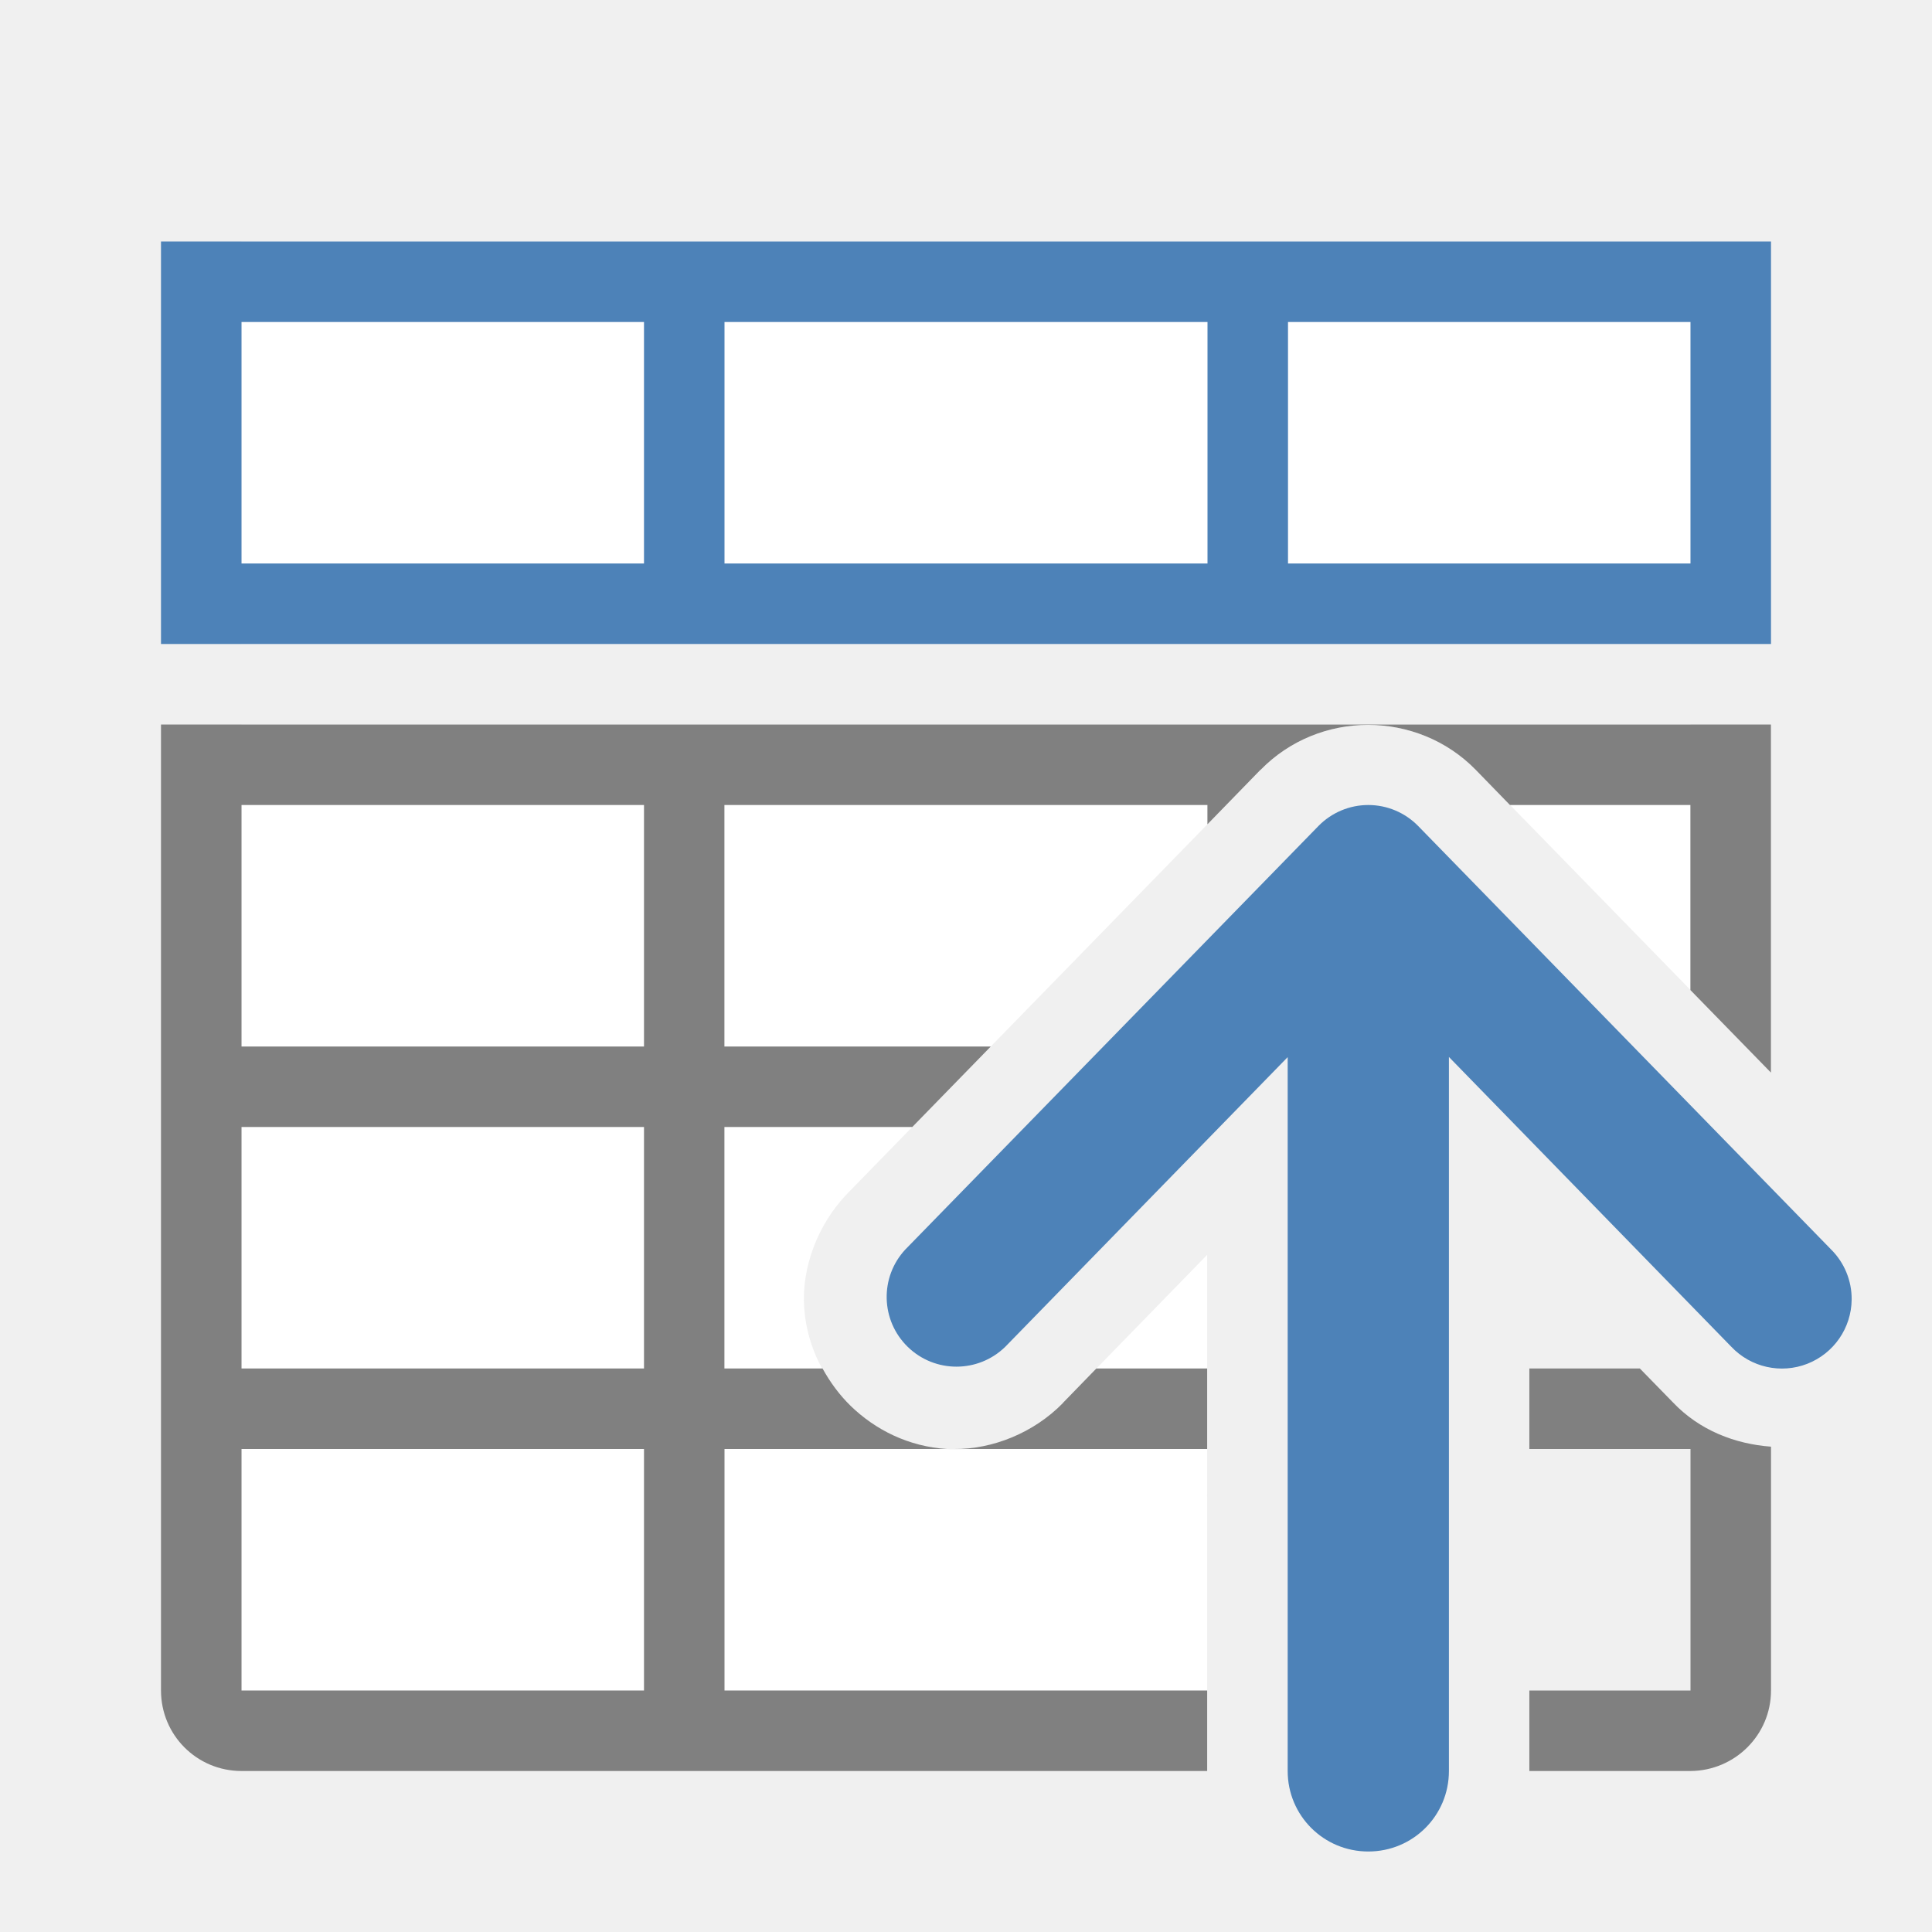
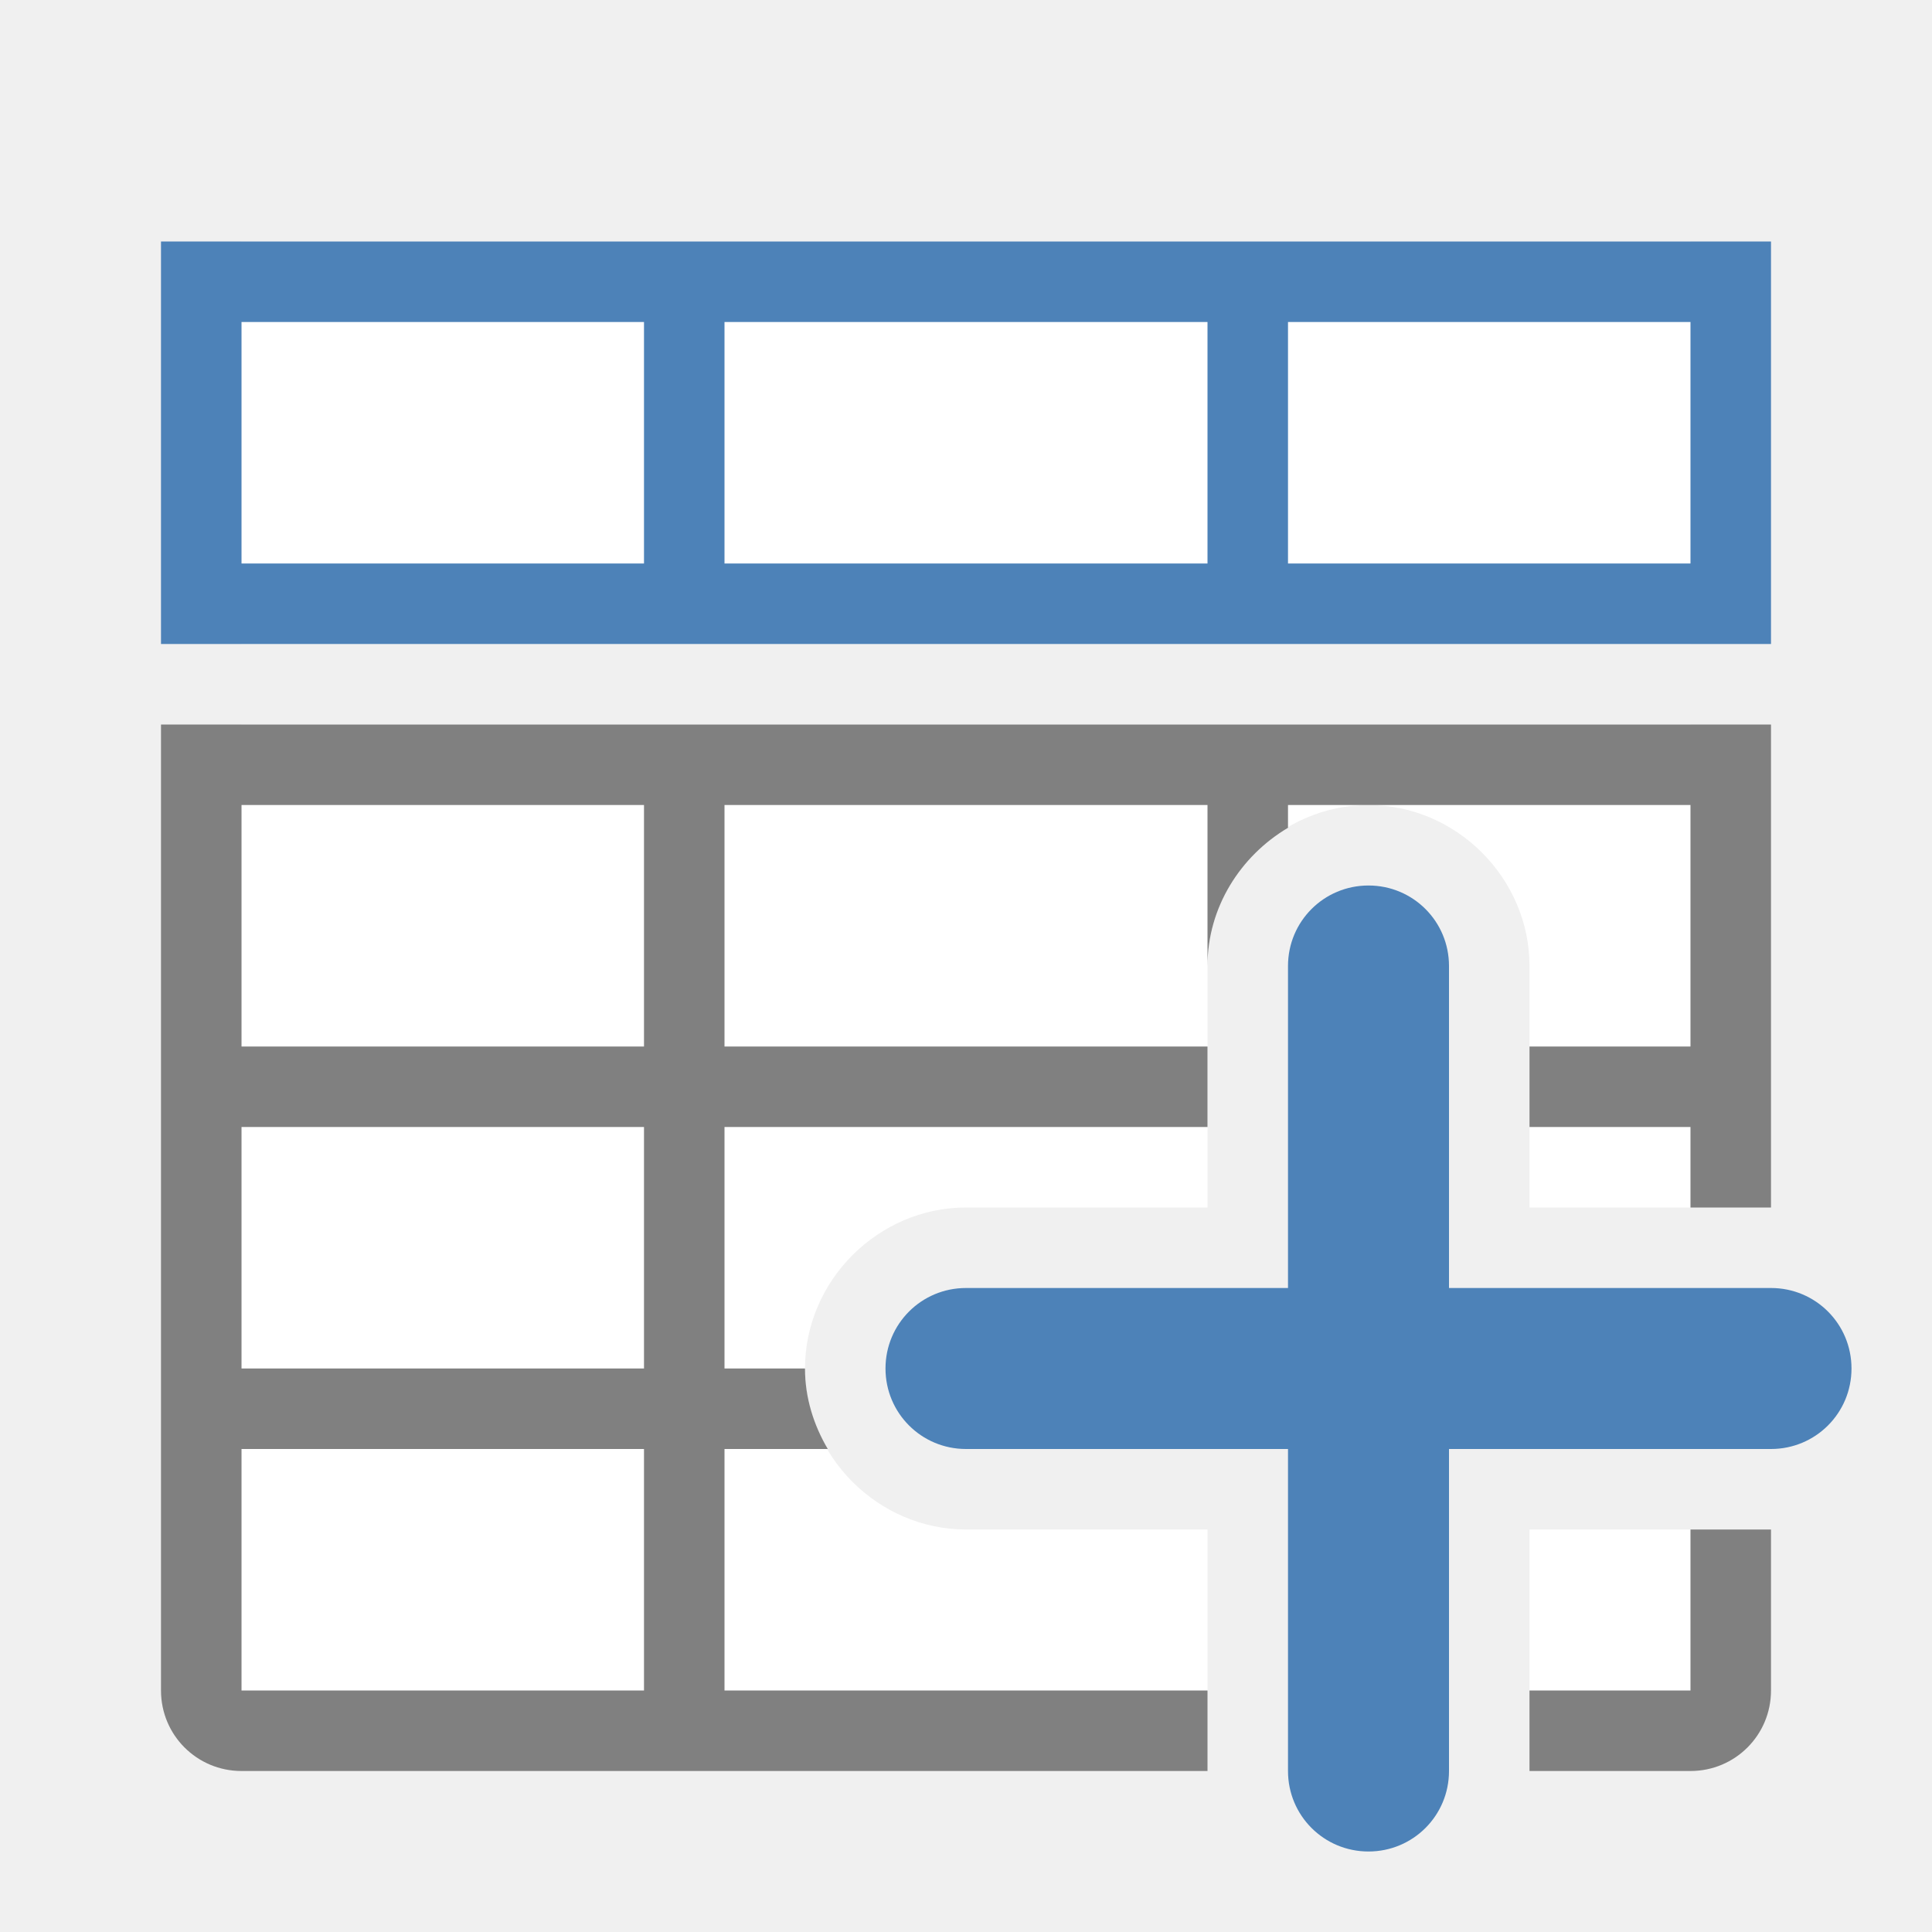
<svg xmlns="http://www.w3.org/2000/svg" viewBox="0 0 24 24">
-   <path d="m3 3v5h18v-5zm0 6v12h6 5.996v-2.404c-0-.004-.002-.008-.002-.012-.001-.011.002-.022.002-.033v-2.963l-1.793 1.84v.002c-.376.385-.918.597-1.41.574-.492-.023-.914-.237-1.229-.543-.314-.306-.539-.723-.574-1.215-.035-.492.164-1.036.539-1.422l.002-.002 5.129-5.26h.002c.362-.37.847-.557 1.334-.557s.974.187 1.336.557l2.668 2.736v-2.299-1z" fill="#fff" />
-   <path d="m2 9v1 11c0 .554.446 1 1 1h11.996v-1h-5.996v-3h1 .283 1.482c-.48-.03-.893-.239-1.201-.539-.136-.133-.251-.289-.346-.461h-.219-1v-3h2.334l.975-1h-3.309v-3h6v.24l.66-.678h.002c.362-.37.847-.557 1.334-.557s.974.187 1.336.557l.426.438h2.242v2.299l1 1.025v-3.324-1zm1 1h5v3h-5zm0 4h5v3h-5zm10.619 3-.416.428v.002c-.362.37-.875.575-1.352.57h3.145v-1zm5.379 0v1h2.002v3h-2.002v1h2.002c.551-.003 1-.448 1-1v-1.086-1.914-.029c-.443-.033-.887-.2-1.221-.553l-.408-.418zm-15.998 1h5v3h-5z" fill="#808080" />
+   <path d="m3 3v5h18v-5zm0 6v12h12v-2h-3c-1.091 0-2-.909-2-2s.909-2 2-2h3v-3c0-1.091.909-2 2-2s2 .909 2 2v3h2v-6zm16 10v2h2v-2z" fill="#fff" />
+   <path d="m2 9v1 11c0 .554.446 1 1 1h12v-1h-6v-3h1.283c-.175-.297-.283-.636-.283-1h-1v-3h6v-1h-6v-3h6v2c0-.727.408-1.366 1-1.717v-.283h5v3h-2v1h2v1h1v-5-1zm1 1h5v3h-5zm0 4h5v3h-5zm0 4h5v3h-5zm18 1v2h-2v1h2c.554 0 1-.446 1-1v-2z" fill="#808080" />
  <g fill="#4d82b8">
+     <path d="m17 11c-.554 0-1 .446-1 1v4h-4c-.554 0-1 .446-1 1s.446 1 1 1h4v4c0 .554.446 1 1 1s1-.446 1-1v-4h4c.554 0 1-.446 1-1s-.446-1-1-1h-4v-4c0-.554-.446-1-1-1z" />
    <path d="m2 3v5h20v-5zm1 1h5v3h-5zm6 0h6v3h-6zm7 0h5v3h-5z" />
-     <path d="m16.997 23c-.554 0-1.001-.446-1.001-1v-8.868l-3.508 3.598a.867.866 0 0 1 -1.241-1.209l5.131-5.26a.866.866 0 0 1 1.239 0l5.129 5.26a.866.866 0 0 1 .256.623.866.866 0 0 1 -1.495.586l-3.508-3.6v8.87c0 .554-.446 1-1.001 1z" fill-rule="evenodd" />
  </g>
</svg>
